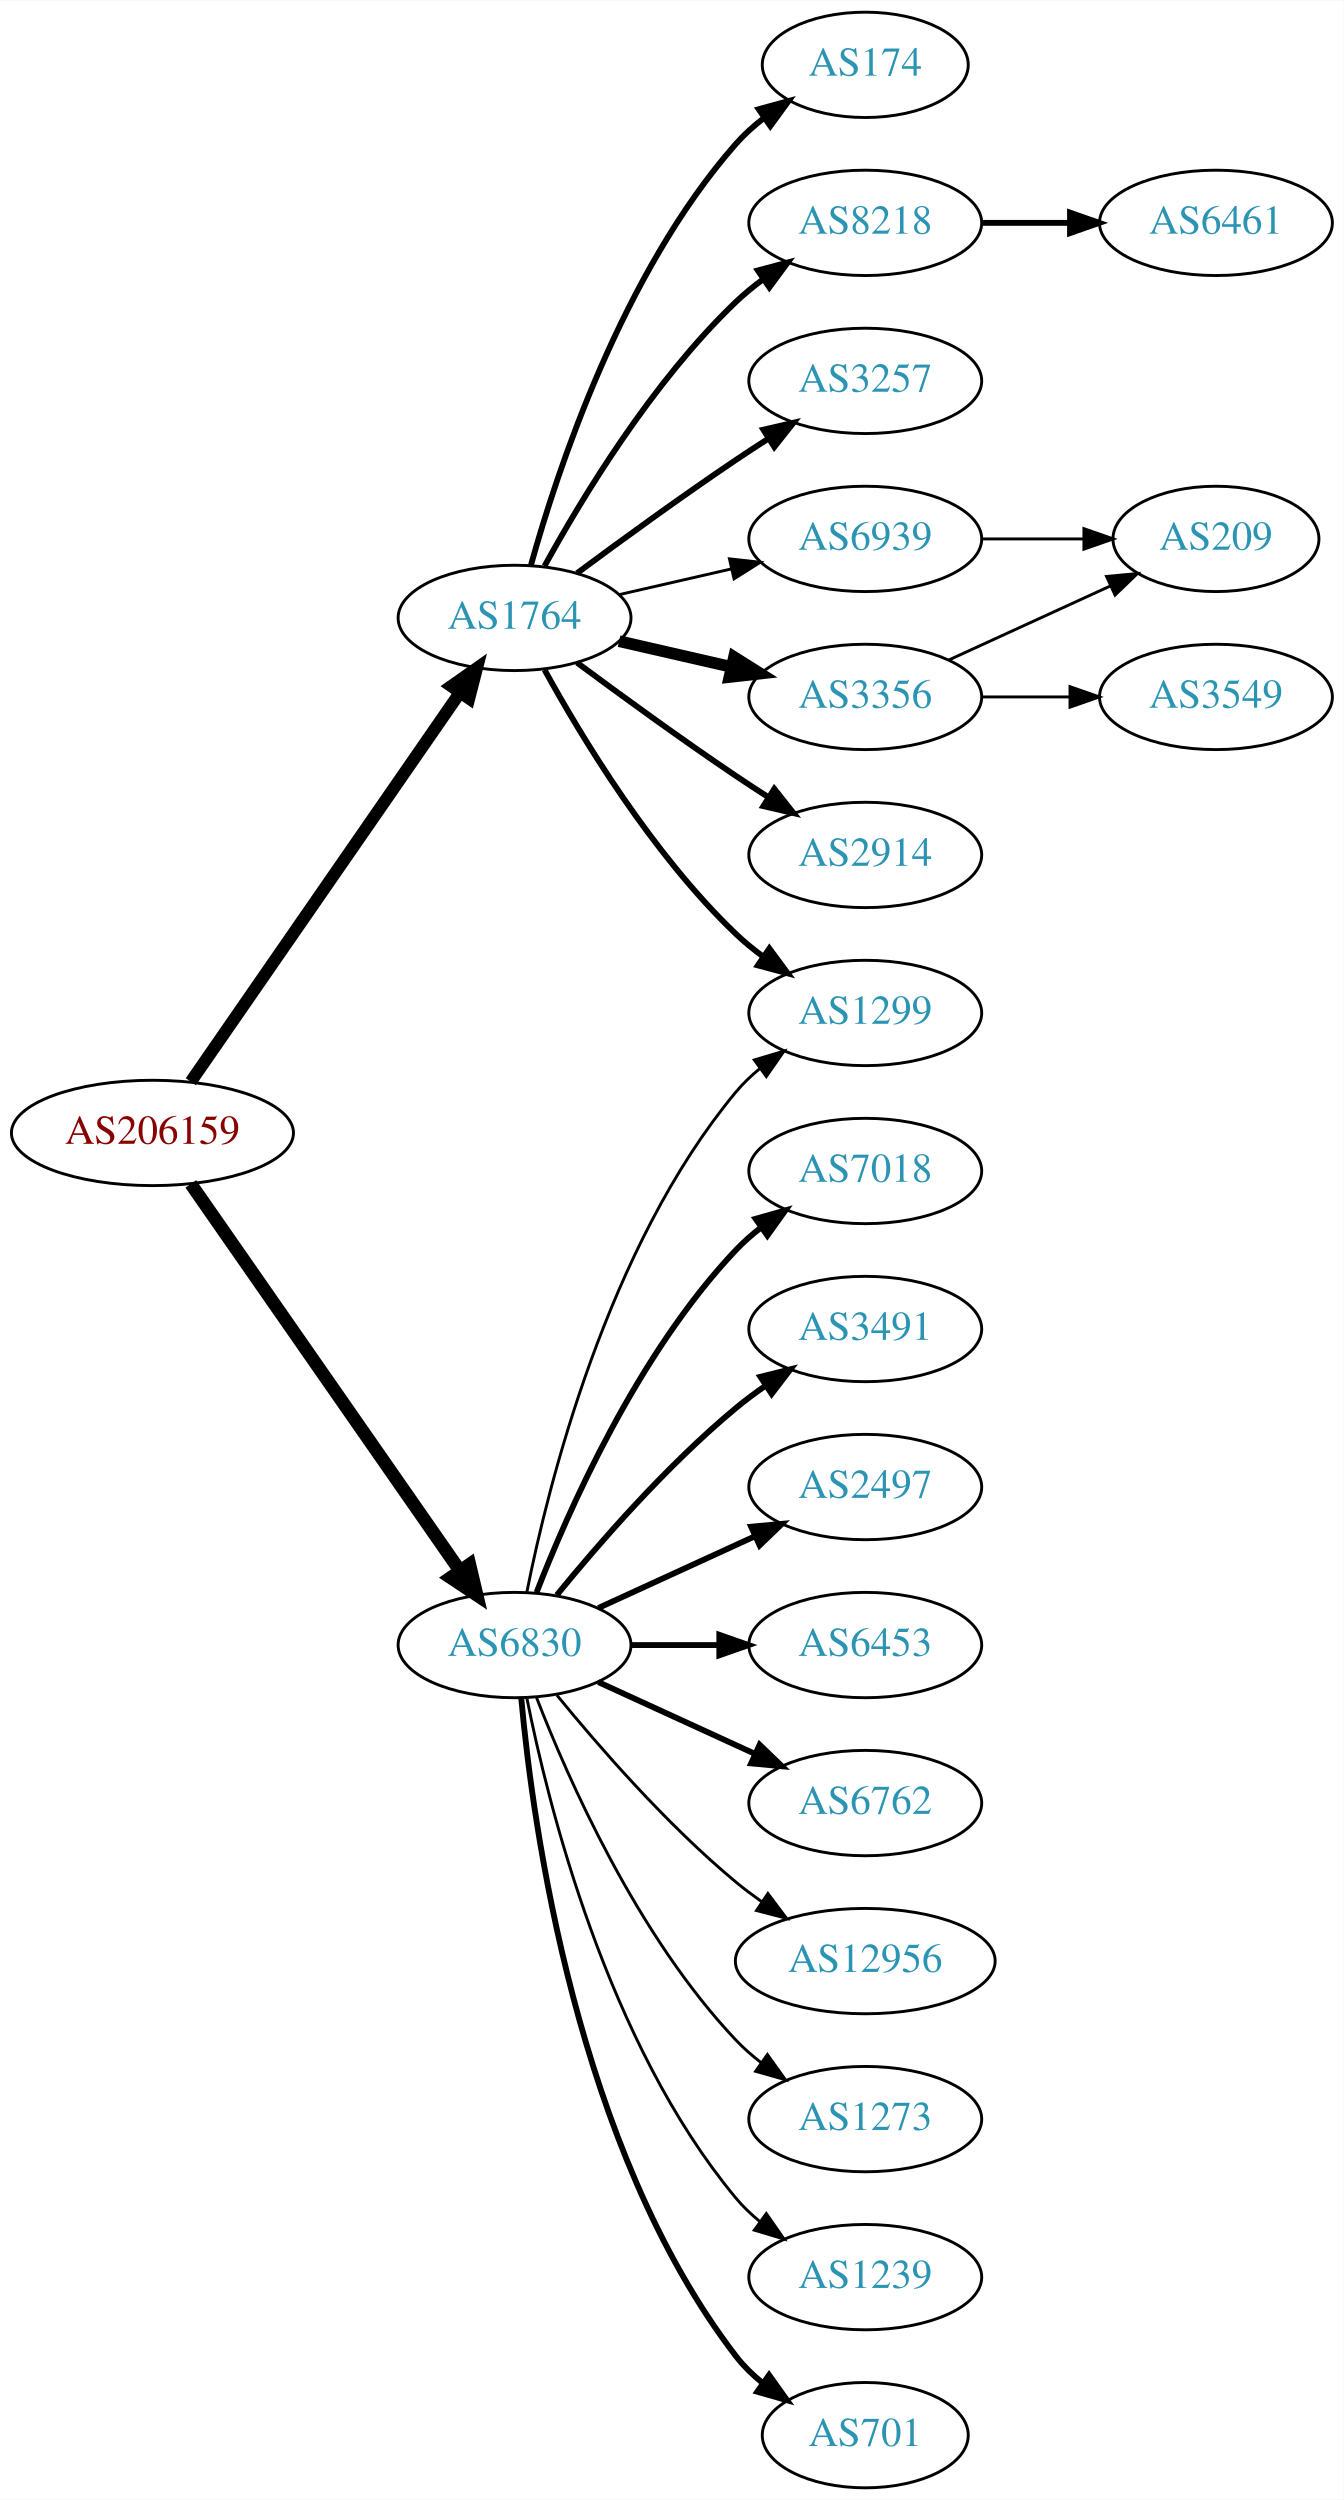
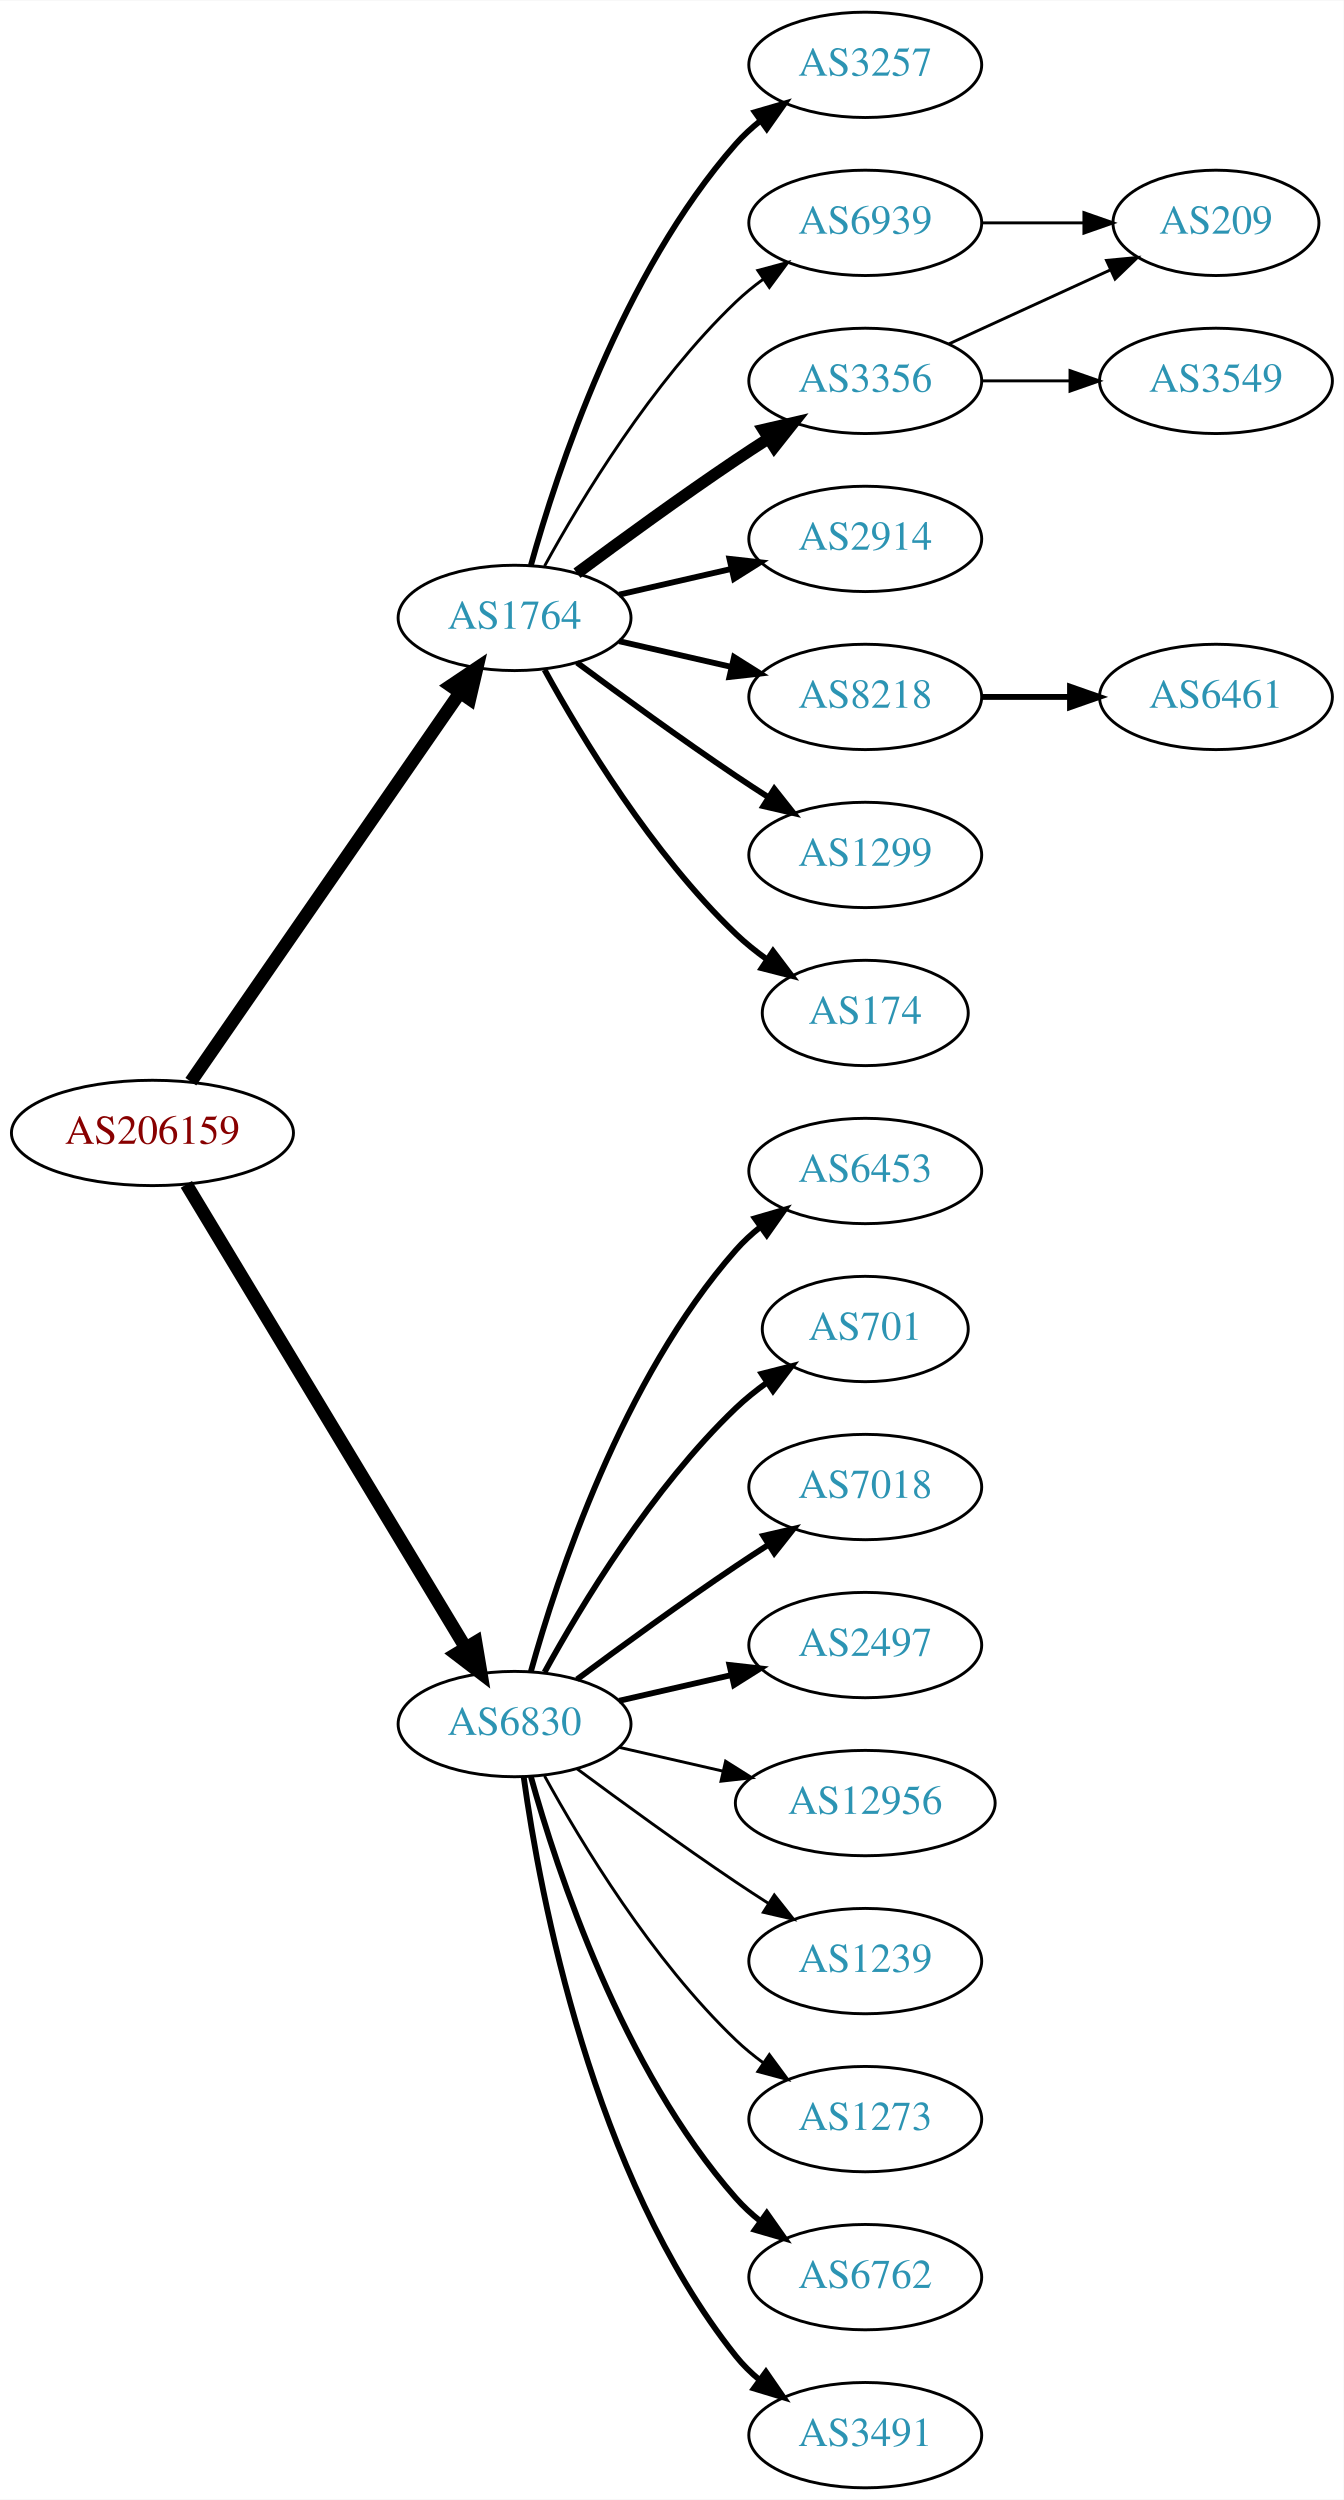
<svg xmlns="http://www.w3.org/2000/svg" xmlns:xlink="http://www.w3.org/1999/xlink" width="459pt" height="854pt" viewBox="0.00 0.00 459.17 854.00">
  <g id="graph0" class="graph" transform="scale(1 1) rotate(0) translate(4 850)">
    <polygon fill="white" stroke="none" points="-4,4 -4,-850 455.17,-850 455.17,4 -4,4" />
    <g id="node1" class="node">
      <g id="a_node1">
        <a xlink:href="/asn/206159" xlink:title="AS206159 ~ VAO-AS [AT]">
          <ellipse fill="#ffffff" stroke="black" cx="48.096" cy="-463" rx="48.192" ry="18" />
          <text text-anchor="middle" x="48.096" y="-459.3" font-family="Times,serif" font-size="14.00" fill="#880000">AS206159</text>
        </a>
      </g>
    </g>
    <g id="node2" class="node">
      <g id="a_node2">
        <a xlink:href="/asn/1764" xlink:title="AS1764 ~ NEXTLAYER-AS [AT]">
          <ellipse fill="#ffffff" stroke="black" cx="171.838" cy="-639" rx="39.794" ry="18" />
          <text text-anchor="middle" x="171.838" y="-635.3" font-family="Times,serif" font-size="14.00" fill="#2c94b3">AS1764</text>
        </a>
      </g>
    </g>
    <g id="edge1" class="edge">
-       <path fill="none" stroke="black" stroke-width="4.219" d="M61.214,-480.519C82.782,-511.699 127.916,-576.948 153.023,-613.245" />
-       <polygon fill="black" stroke="black" stroke-width="4.219" points="150.224,-615.687 158.948,-621.811 156.295,-611.487 150.224,-615.687" />
+       <path fill="none" stroke="black" stroke-width="4.5" d="M61.214,-480.519C82.782,-511.699 127.916,-576.948 153.023,-613.245" />
+       <polygon fill="black" stroke="black" stroke-width="4.5" points="150.021,-615.827 158.948,-621.811 156.498,-611.347 150.021,-615.827" />
    </g>
    <g id="node3" class="node">
      <g id="a_node3">
        <a xlink:href="/asn/6830" xlink:title="AS6830 ~ LGI-UPC [AT]">
-           <ellipse fill="#ffffff" stroke="black" cx="171.838" cy="-288" rx="39.794" ry="18" />
-           <text text-anchor="middle" x="171.838" y="-284.3" font-family="Times,serif" font-size="14.00" fill="#2c94b3">AS6830</text>
+           <ellipse fill="#ffffff" stroke="black" cx="171.838" cy="-261" rx="39.794" ry="18" />
+           <text text-anchor="middle" x="171.838" y="-257.3" font-family="Times,serif" font-size="14.00" fill="#2c94b3">AS6830</text>
        </a>
      </g>
    </g>
    <g id="edge2" class="edge">
-       <path fill="none" stroke="black" stroke-width="4.5" d="M61.214,-445.581C82.782,-414.578 127.916,-349.699 153.023,-313.608" />
-       <polygon fill="black" stroke="black" stroke-width="4.5" points="156.47,-315.548 158.948,-305.091 150.005,-311.051 156.47,-315.548" />
+       <path fill="none" stroke="black" stroke-width="4.5" d="M59.687,-445.427C81.146,-409.821 129.854,-329.002 155.064,-287.173" />
+       <polygon fill="black" stroke="black" stroke-width="4.5" points="158.569,-288.986 160.358,-278.388 151.824,-284.921 158.569,-288.986" />
    </g>
    <g id="node4" class="node">
      <g id="a_node4">
-         <a xlink:href="/asn/1299" xlink:title="AS1299 ~ Telia Carrier [EU]">
-           <ellipse fill="#ffffff" stroke="black" cx="291.681" cy="-504" rx="39.794" ry="18" />
-           <text text-anchor="middle" x="291.681" y="-500.3" font-family="Times,serif" font-size="14.00" fill="#2c94b3">AS1299</text>
+         <a xlink:href="/asn/3356" xlink:title="AS3356 ~ Level 3 Parent, LLC [US]">
+           <ellipse fill="#ffffff" stroke="black" cx="291.681" cy="-720" rx="39.794" ry="18" />
+           <text text-anchor="middle" x="291.681" y="-716.3" font-family="Times,serif" font-size="14.00" fill="#2c94b3">AS3356</text>
        </a>
      </g>
    </g>
    <g id="edge3" class="edge">
-       <path fill="none" stroke="black" stroke-width="2" d="M182.079,-621.287C194.625,-598.439 218.802,-558.389 247.484,-531 250.353,-528.261 253.542,-525.653 256.851,-523.215" />
-       <polygon fill="black" stroke="black" stroke-width="2" points="258.914,-526.044 265.21,-517.523 254.974,-520.258 258.914,-526.044" />
+       <path fill="none" stroke="black" stroke-width="4" d="M193.168,-654.277C208.031,-665.304 228.775,-680.407 247.484,-693 251.033,-695.389 254.784,-697.839 258.532,-700.242" />
+       <polygon fill="black" stroke="black" stroke-width="4" points="256.858,-703.325 267.181,-705.712 260.6,-697.409 256.858,-703.325" />
    </g>
    <g id="node5" class="node">
      <g id="a_node5">
-         <a xlink:href="/asn/3356" xlink:title="AS3356 ~ Level 3 Parent, LLC [US]">
-           <ellipse fill="#ffffff" stroke="black" cx="291.681" cy="-612" rx="39.794" ry="18" />
-           <text text-anchor="middle" x="291.681" y="-608.3" font-family="Times,serif" font-size="14.00" fill="#2c94b3">AS3356</text>
+         <a xlink:href="/asn/2914" xlink:title="AS2914 ~ NTT America, Inc. [US]">
+           <ellipse fill="#ffffff" stroke="black" cx="291.681" cy="-666" rx="39.794" ry="18" />
+           <text text-anchor="middle" x="291.681" y="-662.3" font-family="Times,serif" font-size="14.00" fill="#2c94b3">AS2914</text>
        </a>
      </g>
    </g>
    <g id="edge4" class="edge">
-       <path fill="none" stroke="black" stroke-width="4" d="M207.557,-631.045C219.557,-628.296 233.178,-625.175 245.871,-622.267" />
-       <polygon fill="black" stroke="black" stroke-width="4" points="246.836,-625.636 255.802,-619.991 245.273,-618.813 246.836,-625.636" />
+       <path fill="none" stroke="black" stroke-width="2" d="M207.557,-646.955C219.557,-649.704 233.178,-652.825 245.871,-655.733" />
+       <polygon fill="black" stroke="black" stroke-width="2" points="245.273,-659.187 255.802,-658.009 246.836,-652.364 245.273,-659.187" />
    </g>
    <g id="node6" class="node">
      <g id="a_node6">
-         <a xlink:href="/asn/2914" xlink:title="AS2914 ~ NTT America, Inc. [US]">
+         <a xlink:href="/asn/8218" xlink:title="AS8218 ~ legacy Neotelecoms [FR]">
+           <ellipse fill="#ffffff" stroke="black" cx="291.681" cy="-612" rx="39.794" ry="18" />
+           <text text-anchor="middle" x="291.681" y="-608.3" font-family="Times,serif" font-size="14.00" fill="#2c94b3">AS8218</text>
+         </a>
+       </g>
+     </g>
+     <g id="edge5" class="edge">
+       <path fill="none" stroke="black" stroke-width="2" d="M207.557,-631.045C219.557,-628.296 233.178,-625.175 245.871,-622.267" />
+       <polygon fill="black" stroke="black" stroke-width="2" points="246.836,-625.636 255.802,-619.991 245.273,-618.813 246.836,-625.636" />
+     </g>
+     <g id="node7" class="node">
+       <g id="a_node7">
+         <a xlink:href="/asn/1299" xlink:title="AS1299 ~ Telia Carrier [EU]">
          <ellipse fill="#ffffff" stroke="black" cx="291.681" cy="-558" rx="39.794" ry="18" />
-           <text text-anchor="middle" x="291.681" y="-554.3" font-family="Times,serif" font-size="14.00" fill="#2c94b3">AS2914</text>
-         </a>
-       </g>
-     </g>
-     <g id="edge5" class="edge">
+           <text text-anchor="middle" x="291.681" y="-554.3" font-family="Times,serif" font-size="14.00" fill="#2c94b3">AS1299</text>
+         </a>
+       </g>
+     </g>
+     <g id="edge6" class="edge">
      <path fill="none" stroke="black" stroke-width="2" d="M193.168,-623.723C208.031,-612.696 228.775,-597.593 247.484,-585 251.033,-582.611 254.784,-580.161 258.532,-577.758" />
      <polygon fill="black" stroke="black" stroke-width="2" points="260.6,-580.591 267.181,-572.288 256.858,-574.675 260.6,-580.591" />
    </g>
-     <g id="node7" class="node">
-       <g id="a_node7">
-         <a xlink:href="/asn/174" xlink:title="AS174 ~ Cogent Communications [US]">
-           <ellipse fill="#ffffff" stroke="black" cx="291.681" cy="-828" rx="35.194" ry="18" />
-           <text text-anchor="middle" x="291.681" y="-824.3" font-family="Times,serif" font-size="14.00" fill="#2c94b3">AS174</text>
-         </a>
-       </g>
-     </g>
-     <g id="edge6" class="edge">
-       <path fill="none" stroke="black" stroke-width="2" d="M177.411,-656.946C186.317,-688.995 208.601,-756.842 247.484,-801 250.312,-804.211 253.613,-807.172 257.108,-809.864" />
-       <polygon fill="black" stroke="black" stroke-width="2" points="255.265,-812.845 265.483,-815.645 259.242,-807.084 255.265,-812.845" />
-     </g>
    <g id="node8" class="node">
      <g id="a_node8">
-         <a xlink:href="/asn/8218" xlink:title="AS8218 ~ legacy Neotelecoms [FR]">
-           <ellipse fill="#ffffff" stroke="black" cx="291.681" cy="-774" rx="39.794" ry="18" />
-           <text text-anchor="middle" x="291.681" y="-770.3" font-family="Times,serif" font-size="14.00" fill="#2c94b3">AS8218</text>
+         <a xlink:href="/asn/174" xlink:title="AS174 ~ Cogent Communications [US]">
+           <ellipse fill="#ffffff" stroke="black" cx="291.681" cy="-504" rx="35.194" ry="18" />
+           <text text-anchor="middle" x="291.681" y="-500.3" font-family="Times,serif" font-size="14.00" fill="#2c94b3">AS174</text>
        </a>
      </g>
    </g>
    <g id="edge7" class="edge">
-       <path fill="none" stroke="black" stroke-width="2" d="M182.079,-656.713C194.625,-679.561 218.802,-719.611 247.484,-747 250.353,-749.739 253.542,-752.347 256.851,-754.785" />
-       <polygon fill="black" stroke="black" stroke-width="2" points="254.974,-757.742 265.21,-760.477 258.914,-751.956 254.974,-757.742" />
+       <path fill="none" stroke="black" stroke-width="2" d="M182.079,-621.287C194.625,-598.439 218.802,-558.389 247.484,-531 250.738,-527.893 254.405,-524.954 258.192,-522.24" />
+       <polygon fill="black" stroke="black" stroke-width="2" points="260.169,-525.128 266.56,-516.678 256.294,-519.299 260.169,-525.128" />
    </g>
    <g id="node9" class="node">
      <g id="a_node9">
        <a xlink:href="/asn/3257" xlink:title="AS3257 ~ GTT [DE]">
-           <ellipse fill="#ffffff" stroke="black" cx="291.681" cy="-720" rx="39.794" ry="18" />
-           <text text-anchor="middle" x="291.681" y="-716.3" font-family="Times,serif" font-size="14.00" fill="#2c94b3">AS3257</text>
+           <ellipse fill="#ffffff" stroke="black" cx="291.681" cy="-828" rx="39.794" ry="18" />
+           <text text-anchor="middle" x="291.681" y="-824.3" font-family="Times,serif" font-size="14.00" fill="#2c94b3">AS3257</text>
        </a>
      </g>
    </g>
    <g id="edge8" class="edge">
-       <path fill="none" stroke="black" stroke-width="2" d="M193.168,-654.277C208.031,-665.304 228.775,-680.407 247.484,-693 251.033,-695.389 254.784,-697.839 258.532,-700.242" />
-       <polygon fill="black" stroke="black" stroke-width="2" points="256.858,-703.325 267.181,-705.712 260.6,-697.409 256.858,-703.325" />
+       <path fill="none" stroke="black" stroke-width="2" d="M177.411,-656.946C186.317,-688.995 208.601,-756.842 247.484,-801 249.968,-803.821 252.818,-806.449 255.844,-808.871" />
+       <polygon fill="black" stroke="black" stroke-width="2" points="253.961,-811.828 264.133,-814.791 258.029,-806.131 253.961,-811.828" />
    </g>
    <g id="node10" class="node">
      <g id="a_node10">
        <a xlink:href="/asn/6939" xlink:title="AS6939 ~ Hurricane Electric LLC [US]">
-           <ellipse fill="#ffffff" stroke="black" cx="291.681" cy="-666" rx="39.794" ry="18" />
-           <text text-anchor="middle" x="291.681" y="-662.3" font-family="Times,serif" font-size="14.00" fill="#2c94b3">AS6939</text>
+           <ellipse fill="#ffffff" stroke="black" cx="291.681" cy="-774" rx="39.794" ry="18" />
+           <text text-anchor="middle" x="291.681" y="-770.3" font-family="Times,serif" font-size="14.00" fill="#2c94b3">AS6939</text>
        </a>
      </g>
    </g>
    <g id="edge9" class="edge">
-       <path fill="none" stroke="black" d="M207.557,-646.955C219.557,-649.704 233.178,-652.825 245.871,-655.733" />
-       <polygon fill="black" stroke="black" points="245.273,-659.187 255.802,-658.009 246.836,-652.364 245.273,-659.187" />
-     </g>
-     <g id="edge21" class="edge">
-       <path fill="none" stroke="black" d="M176.037,-306.073C183.2,-342.141 203.474,-424.125 247.484,-477 249.889,-479.889 252.686,-482.563 255.678,-485.013" />
-       <polygon fill="black" stroke="black" points="253.766,-487.95 263.921,-490.973 257.868,-482.277 253.766,-487.95" />
+       <path fill="none" stroke="black" d="M182.079,-656.713C194.625,-679.561 218.802,-719.611 247.484,-747 250.353,-749.739 253.542,-752.347 256.851,-754.785" />
+       <polygon fill="black" stroke="black" points="254.974,-757.742 265.21,-760.477 258.914,-751.956 254.974,-757.742" />
    </g>
    <g id="node14" class="node">
      <g id="a_node14">
-         <a xlink:href="/asn/1239" xlink:title="AS1239 ~ Sprint [US]">
+         <a xlink:href="/asn/6762" xlink:title="AS6762 ~ TELECOM ITALIA SPARKLE S.p.A. [IT]">
          <ellipse fill="#ffffff" stroke="black" cx="291.681" cy="-72" rx="39.794" ry="18" />
-           <text text-anchor="middle" x="291.681" y="-68.3" font-family="Times,serif" font-size="14.00" fill="#2c94b3">AS1239</text>
+           <text text-anchor="middle" x="291.681" y="-68.3" font-family="Times,serif" font-size="14.00" fill="#2c94b3">AS6762</text>
        </a>
      </g>
    </g>
    <g id="edge13" class="edge">
-       <path fill="none" stroke="black" d="M176.037,-269.927C183.2,-233.859 203.474,-151.875 247.484,-99 249.889,-96.111 252.686,-93.437 255.678,-90.987" />
-       <polygon fill="black" stroke="black" points="257.868,-93.722 263.921,-85.027 253.766,-88.05 257.868,-93.722" />
+       <path fill="none" stroke="black" stroke-width="2" d="M177.411,-243.054C186.317,-211.005 208.601,-143.158 247.484,-99 249.968,-96.179 252.818,-93.551 255.844,-91.129" />
+       <polygon fill="black" stroke="black" stroke-width="2" points="258.029,-93.869 264.133,-85.209 253.961,-88.172 258.029,-93.869" />
    </g>
    <g id="node15" class="node">
      <g id="a_node15">
-         <a xlink:href="/asn/701" xlink:title="AS701 ~ UUNET [US]">
-           <ellipse fill="#ffffff" stroke="black" cx="291.681" cy="-18" rx="35.194" ry="18" />
-           <text text-anchor="middle" x="291.681" y="-14.3" font-family="Times,serif" font-size="14.00" fill="#2c94b3">AS701</text>
+         <a xlink:href="/asn/3491" xlink:title="AS3491 ~ PCCW Global, Inc. [US]">
+           <ellipse fill="#ffffff" stroke="black" cx="291.681" cy="-18" rx="39.794" ry="18" />
+           <text text-anchor="middle" x="291.681" y="-14.3" font-family="Times,serif" font-size="14.00" fill="#2c94b3">AS3491</text>
        </a>
      </g>
    </g>
    <g id="edge14" class="edge">
-       <path fill="none" stroke="black" stroke-width="2" d="M174.122,-269.883C178.02,-226.668 193.037,-115.869 247.484,-45 250.091,-41.608 253.255,-38.533 256.672,-35.777" />
-       <polygon fill="black" stroke="black" stroke-width="2" points="258.811,-38.552 264.964,-29.927 254.775,-32.833 258.811,-38.552" />
+       <path fill="none" stroke="black" stroke-width="2" d="M174.977,-242.83C180.477,-203.026 198.303,-106.767 247.484,-45 249.826,-42.06 252.58,-39.351 255.546,-36.879" />
+       <polygon fill="black" stroke="black" stroke-width="2" points="257.738,-39.612 263.752,-30.89 253.611,-33.958 257.738,-39.612" />
    </g>
    <g id="node16" class="node">
      <g id="a_node16">
-         <a xlink:href="/asn/7018" xlink:title="AS7018 ~ AT&amp;T Services, Inc. [US]">
+         <a xlink:href="/asn/6453" xlink:title="AS6453 ~ TATA COMMUNICATIONS (AMERICA) INC [US]">
          <ellipse fill="#ffffff" stroke="black" cx="291.681" cy="-450" rx="39.794" ry="18" />
-           <text text-anchor="middle" x="291.681" y="-446.3" font-family="Times,serif" font-size="14.00" fill="#2c94b3">AS7018</text>
+           <text text-anchor="middle" x="291.681" y="-446.3" font-family="Times,serif" font-size="14.00" fill="#2c94b3">AS6453</text>
        </a>
      </g>
    </g>
    <g id="edge15" class="edge">
-       <path fill="none" stroke="black" stroke-width="2" d="M179.361,-305.994C190.112,-333.728 213.769,-387.429 247.484,-423 250.07,-425.728 252.988,-428.294 256.056,-430.677" />
-       <polygon fill="black" stroke="black" stroke-width="2" points="254.21,-433.658 264.404,-436.543 258.234,-427.93 254.21,-433.658" />
+       <path fill="none" stroke="black" stroke-width="2" d="M177.411,-278.946C186.317,-310.995 208.601,-378.842 247.484,-423 249.968,-425.821 252.818,-428.449 255.844,-430.871" />
+       <polygon fill="black" stroke="black" stroke-width="2" points="253.961,-433.828 264.133,-436.791 258.029,-428.131 253.961,-433.828" />
    </g>
    <g id="node17" class="node">
      <g id="a_node17">
-         <a xlink:href="/asn/3491" xlink:title="AS3491 ~ PCCW Global, Inc. [US]">
-           <ellipse fill="#ffffff" stroke="black" cx="291.681" cy="-396" rx="39.794" ry="18" />
-           <text text-anchor="middle" x="291.681" y="-392.3" font-family="Times,serif" font-size="14.00" fill="#2c94b3">AS3491</text>
+         <a xlink:href="/asn/701" xlink:title="AS701 ~ UUNET [US]">
+           <ellipse fill="#ffffff" stroke="black" cx="291.681" cy="-396" rx="35.194" ry="18" />
+           <text text-anchor="middle" x="291.681" y="-392.3" font-family="Times,serif" font-size="14.00" fill="#2c94b3">AS701</text>
        </a>
      </g>
    </g>
    <g id="edge16" class="edge">
-       <path fill="none" stroke="black" stroke-width="2" d="M186.257,-305.065C200.372,-322.375 223.786,-349.345 247.484,-369 250.701,-371.668 254.201,-374.27 257.772,-376.741" />
-       <polygon fill="black" stroke="black" stroke-width="2" points="255.85,-379.666 266.128,-382.236 259.695,-373.817 255.85,-379.666" />
+       <path fill="none" stroke="black" stroke-width="2" d="M182.079,-278.713C194.625,-301.561 218.802,-341.611 247.484,-369 250.738,-372.107 254.405,-375.046 258.192,-377.76" />
+       <polygon fill="black" stroke="black" stroke-width="2" points="256.294,-380.701 266.56,-383.322 260.169,-374.872 256.294,-380.701" />
    </g>
    <g id="node18" class="node">
      <g id="a_node18">
-         <a xlink:href="/asn/2497" xlink:title="AS2497 ~ Internet Initiative Japan Inc. [JP]">
+         <a xlink:href="/asn/7018" xlink:title="AS7018 ~ AT&amp;T Services, Inc. [US]">
          <ellipse fill="#ffffff" stroke="black" cx="291.681" cy="-342" rx="39.794" ry="18" />
-           <text text-anchor="middle" x="291.681" y="-338.3" font-family="Times,serif" font-size="14.00" fill="#2c94b3">AS2497</text>
+           <text text-anchor="middle" x="291.681" y="-338.3" font-family="Times,serif" font-size="14.00" fill="#2c94b3">AS7018</text>
        </a>
      </g>
    </g>
    <g id="edge17" class="edge">
-       <path fill="none" stroke="black" stroke-width="2" d="M200.467,-300.661C216.424,-307.973 236.694,-317.261 253.977,-325.181" />
-       <polygon fill="black" stroke="black" stroke-width="2" points="252.676,-328.435 263.225,-329.419 255.592,-322.071 252.676,-328.435" />
+       <path fill="none" stroke="black" stroke-width="2" d="M193.168,-276.277C208.031,-287.304 228.775,-302.407 247.484,-315 251.033,-317.389 254.784,-319.839 258.532,-322.242" />
+       <polygon fill="black" stroke="black" stroke-width="2" points="256.858,-325.325 267.181,-327.712 260.6,-319.409 256.858,-325.325" />
    </g>
    <g id="node19" class="node">
      <g id="a_node19">
-         <a xlink:href="/asn/6453" xlink:title="AS6453 ~ TATA COMMUNICATIONS (AMERICA) INC [US]">
+         <a xlink:href="/asn/2497" xlink:title="AS2497 ~ Internet Initiative Japan Inc. [JP]">
          <ellipse fill="#ffffff" stroke="black" cx="291.681" cy="-288" rx="39.794" ry="18" />
-           <text text-anchor="middle" x="291.681" y="-284.3" font-family="Times,serif" font-size="14.00" fill="#2c94b3">AS6453</text>
+           <text text-anchor="middle" x="291.681" y="-284.3" font-family="Times,serif" font-size="14.00" fill="#2c94b3">AS2497</text>
        </a>
      </g>
    </g>
    <g id="edge18" class="edge">
-       <path fill="none" stroke="black" stroke-width="2" d="M211.751,-288C221.304,-288 231.654,-288 241.616,-288" />
-       <polygon fill="black" stroke="black" stroke-width="2" points="241.809,-291.5 251.809,-288 241.809,-284.5 241.809,-291.5" />
+       <path fill="none" stroke="black" stroke-width="2" d="M207.557,-268.955C219.557,-271.704 233.178,-274.825 245.871,-277.733" />
+       <polygon fill="black" stroke="black" stroke-width="2" points="245.273,-281.187 255.802,-280.009 246.836,-274.364 245.273,-281.187" />
    </g>
    <g id="node20" class="node">
      <g id="a_node20">
-         <a xlink:href="/asn/6762" xlink:title="AS6762 ~ TELECOM ITALIA SPARKLE S.p.A. [IT]">
-           <ellipse fill="#ffffff" stroke="black" cx="291.681" cy="-234" rx="39.794" ry="18" />
-           <text text-anchor="middle" x="291.681" y="-230.3" font-family="Times,serif" font-size="14.00" fill="#2c94b3">AS6762</text>
+         <a xlink:href="/asn/12956" xlink:title="AS12956 ~ TELXIUS [ES]">
+           <ellipse fill="#ffffff" stroke="black" cx="291.681" cy="-234" rx="44.393" ry="18" />
+           <text text-anchor="middle" x="291.681" y="-230.3" font-family="Times,serif" font-size="14.00" fill="#2c94b3">AS12956</text>
        </a>
      </g>
    </g>
    <g id="edge19" class="edge">
-       <path fill="none" stroke="black" stroke-width="2" d="M200.467,-275.339C216.424,-268.027 236.694,-258.739 253.977,-250.819" />
-       <polygon fill="black" stroke="black" stroke-width="2" points="255.592,-253.929 263.225,-246.581 252.676,-247.565 255.592,-253.929" />
+       <path fill="none" stroke="black" d="M207.557,-253.045C218.696,-250.493 231.231,-247.621 243.124,-244.896" />
+       <polygon fill="black" stroke="black" points="243.953,-248.297 252.918,-242.652 242.389,-241.474 243.953,-248.297" />
    </g>
    <g id="node21" class="node">
      <g id="a_node21">
-         <a xlink:href="/asn/12956" xlink:title="AS12956 ~ TELXIUS [ES]">
-           <ellipse fill="#ffffff" stroke="black" cx="291.681" cy="-180" rx="44.393" ry="18" />
-           <text text-anchor="middle" x="291.681" y="-176.3" font-family="Times,serif" font-size="14.00" fill="#2c94b3">AS12956</text>
+         <a xlink:href="/asn/1239" xlink:title="AS1239 ~ Sprint [US]">
+           <ellipse fill="#ffffff" stroke="black" cx="291.681" cy="-180" rx="39.794" ry="18" />
+           <text text-anchor="middle" x="291.681" y="-176.3" font-family="Times,serif" font-size="14.00" fill="#2c94b3">AS1239</text>
        </a>
      </g>
    </g>
    <g id="edge20" class="edge">
-       <path fill="none" stroke="black" d="M186.257,-270.935C200.372,-253.625 223.786,-226.655 247.484,-207 250.222,-204.729 253.166,-202.506 256.183,-200.37" />
-       <polygon fill="black" stroke="black" points="258.409,-203.092 264.772,-194.621 254.515,-197.275 258.409,-203.092" />
+       <path fill="none" stroke="black" d="M193.168,-245.723C208.031,-234.696 228.775,-219.593 247.484,-207 251.033,-204.611 254.784,-202.161 258.532,-199.758" />
+       <polygon fill="black" stroke="black" points="260.6,-202.591 267.181,-194.288 256.858,-196.675 260.6,-202.591" />
    </g>
    <g id="node22" class="node">
      <g id="a_node22">
        <a xlink:href="/asn/1273" xlink:title="AS1273 ~ Vodafone Group PLC [EU]">
          <ellipse fill="#ffffff" stroke="black" cx="291.681" cy="-126" rx="39.794" ry="18" />
          <text text-anchor="middle" x="291.681" y="-122.3" font-family="Times,serif" font-size="14.00" fill="#2c94b3">AS1273</text>
        </a>
      </g>
    </g>
-     <g id="edge22" class="edge">
-       <path fill="none" stroke="black" d="M179.361,-270.006C190.112,-242.272 213.769,-188.571 247.484,-153 250.07,-150.272 252.988,-147.706 256.056,-145.323" />
-       <polygon fill="black" stroke="black" points="258.234,-148.07 264.404,-139.457 254.21,-142.342 258.234,-148.07" />
+     <g id="edge21" class="edge">
+       <path fill="none" stroke="black" d="M182.079,-243.287C194.625,-220.439 218.802,-180.389 247.484,-153 250.353,-150.261 253.542,-147.653 256.851,-145.215" />
+       <polygon fill="black" stroke="black" points="258.914,-148.044 265.21,-139.523 254.974,-142.258 258.914,-148.044" />
    </g>
    <g id="node11" class="node">
      <g id="a_node11">
        <a xlink:href="/asn/3549" xlink:title="AS3549 ~ Level 3 Parent, LLC [US]">
-           <ellipse fill="#ffffff" stroke="black" cx="411.523" cy="-612" rx="39.794" ry="18" />
-           <text text-anchor="middle" x="411.523" y="-608.3" font-family="Times,serif" font-size="14.00" fill="#2c94b3">AS3549</text>
+           <ellipse fill="#ffffff" stroke="black" cx="411.523" cy="-720" rx="39.794" ry="18" />
+           <text text-anchor="middle" x="411.523" y="-716.3" font-family="Times,serif" font-size="14.00" fill="#2c94b3">AS3549</text>
        </a>
      </g>
    </g>
    <g id="edge10" class="edge">
-       <path fill="none" stroke="black" d="M331.593,-612C341.146,-612 351.496,-612 361.459,-612" />
-       <polygon fill="black" stroke="black" points="361.651,-615.5 371.651,-612 361.651,-608.5 361.651,-615.5" />
+       <path fill="none" stroke="black" d="M331.593,-720C341.146,-720 351.496,-720 361.459,-720" />
+       <polygon fill="black" stroke="black" points="361.651,-723.5 371.651,-720 361.651,-716.5 361.651,-723.5" />
    </g>
    <g id="node12" class="node">
      <g id="a_node12">
        <a xlink:href="/asn/209" xlink:title="AS209 ~ CenturyLink Communications, LLC [US]">
-           <ellipse fill="#ffffff" stroke="black" cx="411.523" cy="-666" rx="35.194" ry="18" />
-           <text text-anchor="middle" x="411.523" y="-662.3" font-family="Times,serif" font-size="14.00" fill="#2c94b3">AS209</text>
+           <ellipse fill="#ffffff" stroke="black" cx="411.523" cy="-774" rx="35.194" ry="18" />
+           <text text-anchor="middle" x="411.523" y="-770.3" font-family="Times,serif" font-size="14.00" fill="#2c94b3">AS209</text>
        </a>
      </g>
    </g>
    <g id="edge11" class="edge">
-       <path fill="none" stroke="black" d="M320.309,-624.661C336.726,-632.183 357.707,-641.798 375.304,-649.861" />
-       <polygon fill="black" stroke="black" points="374.132,-653.174 384.681,-654.158 377.048,-646.811 374.132,-653.174" />
+       <path fill="none" stroke="black" d="M320.309,-732.661C336.726,-740.183 357.707,-749.798 375.304,-757.861" />
+       <polygon fill="black" stroke="black" points="374.132,-761.174 384.681,-762.158 377.048,-754.811 374.132,-761.174" />
    </g>
    <g id="node13" class="node">
      <g id="a_node13">
        <a xlink:href="/asn/6461" xlink:title="AS6461 ~ Zayo Bandwidth [US]">
-           <ellipse fill="#ffffff" stroke="black" cx="411.523" cy="-774" rx="39.794" ry="18" />
-           <text text-anchor="middle" x="411.523" y="-770.3" font-family="Times,serif" font-size="14.00" fill="#2c94b3">AS6461</text>
+           <ellipse fill="#ffffff" stroke="black" cx="411.523" cy="-612" rx="39.794" ry="18" />
+           <text text-anchor="middle" x="411.523" y="-608.3" font-family="Times,serif" font-size="14.00" fill="#2c94b3">AS6461</text>
        </a>
      </g>
    </g>
    <g id="edge12" class="edge">
-       <path fill="none" stroke="black" stroke-width="2" d="M331.593,-774C341.146,-774 351.496,-774 361.459,-774" />
-       <polygon fill="black" stroke="black" stroke-width="2" points="361.651,-777.5 371.651,-774 361.651,-770.5 361.651,-777.5" />
-     </g>
-     <g id="edge23" class="edge">
-       <path fill="none" stroke="black" d="M331.593,-666C342.68,-666 354.839,-666 366.222,-666" />
-       <polygon fill="black" stroke="black" points="366.404,-669.5 376.404,-666 366.403,-662.5 366.404,-669.5" />
+       <path fill="none" stroke="black" stroke-width="2" d="M331.593,-612C341.146,-612 351.496,-612 361.459,-612" />
+       <polygon fill="black" stroke="black" stroke-width="2" points="361.651,-615.5 371.651,-612 361.651,-608.5 361.651,-615.5" />
+     </g>
+     <g id="edge22" class="edge">
+       <path fill="none" stroke="black" d="M331.593,-774C342.68,-774 354.839,-774 366.222,-774" />
+       <polygon fill="black" stroke="black" points="366.404,-777.5 376.404,-774 366.403,-770.5 366.404,-777.5" />
    </g>
  </g>
</svg>
